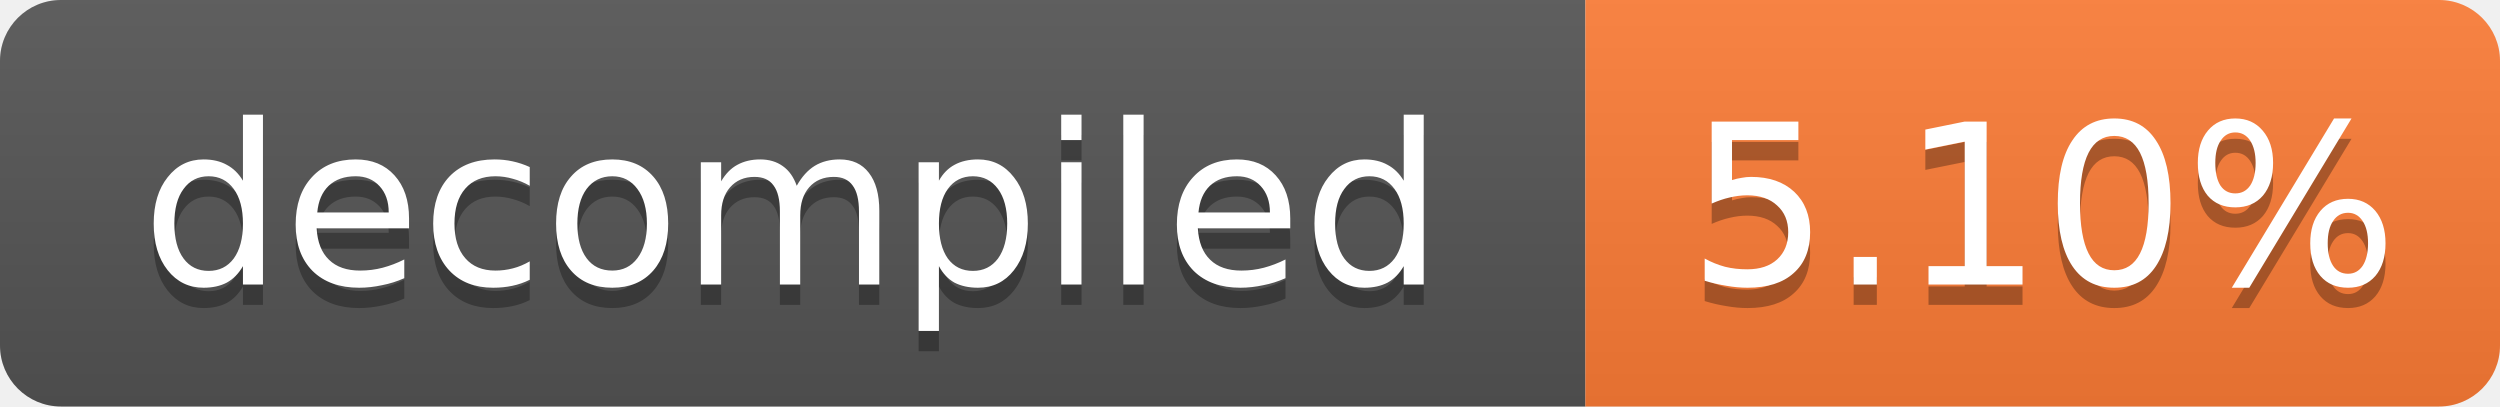
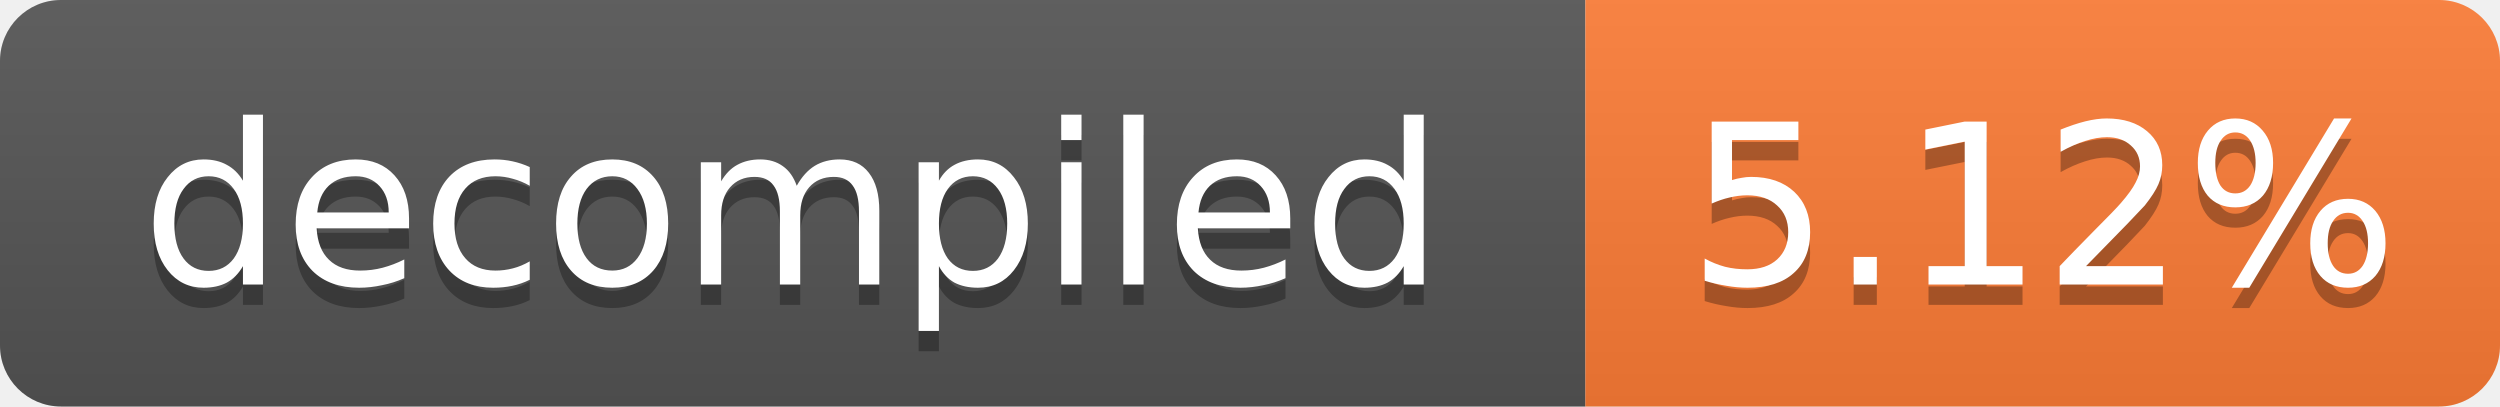
- <svg xmlns="http://www.w3.org/2000/svg" width="123" height="20" role="img" aria-label="decompiled: 5.10%">
+ <svg xmlns="http://www.w3.org/2000/svg" width="123" height="20" role="img" aria-label="decompiled: 5.12%">
  <linearGradient id="s" x2="0" y2="100%">
    <stop offset="0" stop-color="#bbb" stop-opacity=".1" />
    <stop offset="1" stop-opacity=".1" />
  </linearGradient>
  <clipPath id="r">
    <rect width="123" height="20" rx="3" fill="#fff" />
  </clipPath>
  <g clip-path="url(#r)">
    <rect width="78" height="20" fill="#555" />
    <rect x="78" width="45" height="20" fill="#fe7d37" />
    <rect width="123" height="20" fill="url(#s)" />
  </g>
  <g fill="#fff" text-anchor="middle" font-family="Verdana,Geneva,DejaVu Sans,sans-serif" font-size="11">
    <text x="39.0" y="15" fill="#010101" fill-opacity=".3">decompiled</text>
    <text x="39.0" y="14">decompiled</text>
-     <text x="100.5" y="15" fill="#010101" fill-opacity=".3">5.10%</text>
-     <text x="100.5" y="14">5.10%</text>
+     <text x="100.5" y="15" fill="#010101" fill-opacity=".3">5.12%</text>
+     <text x="100.5" y="14">5.12%</text>
  </g>
</svg>
